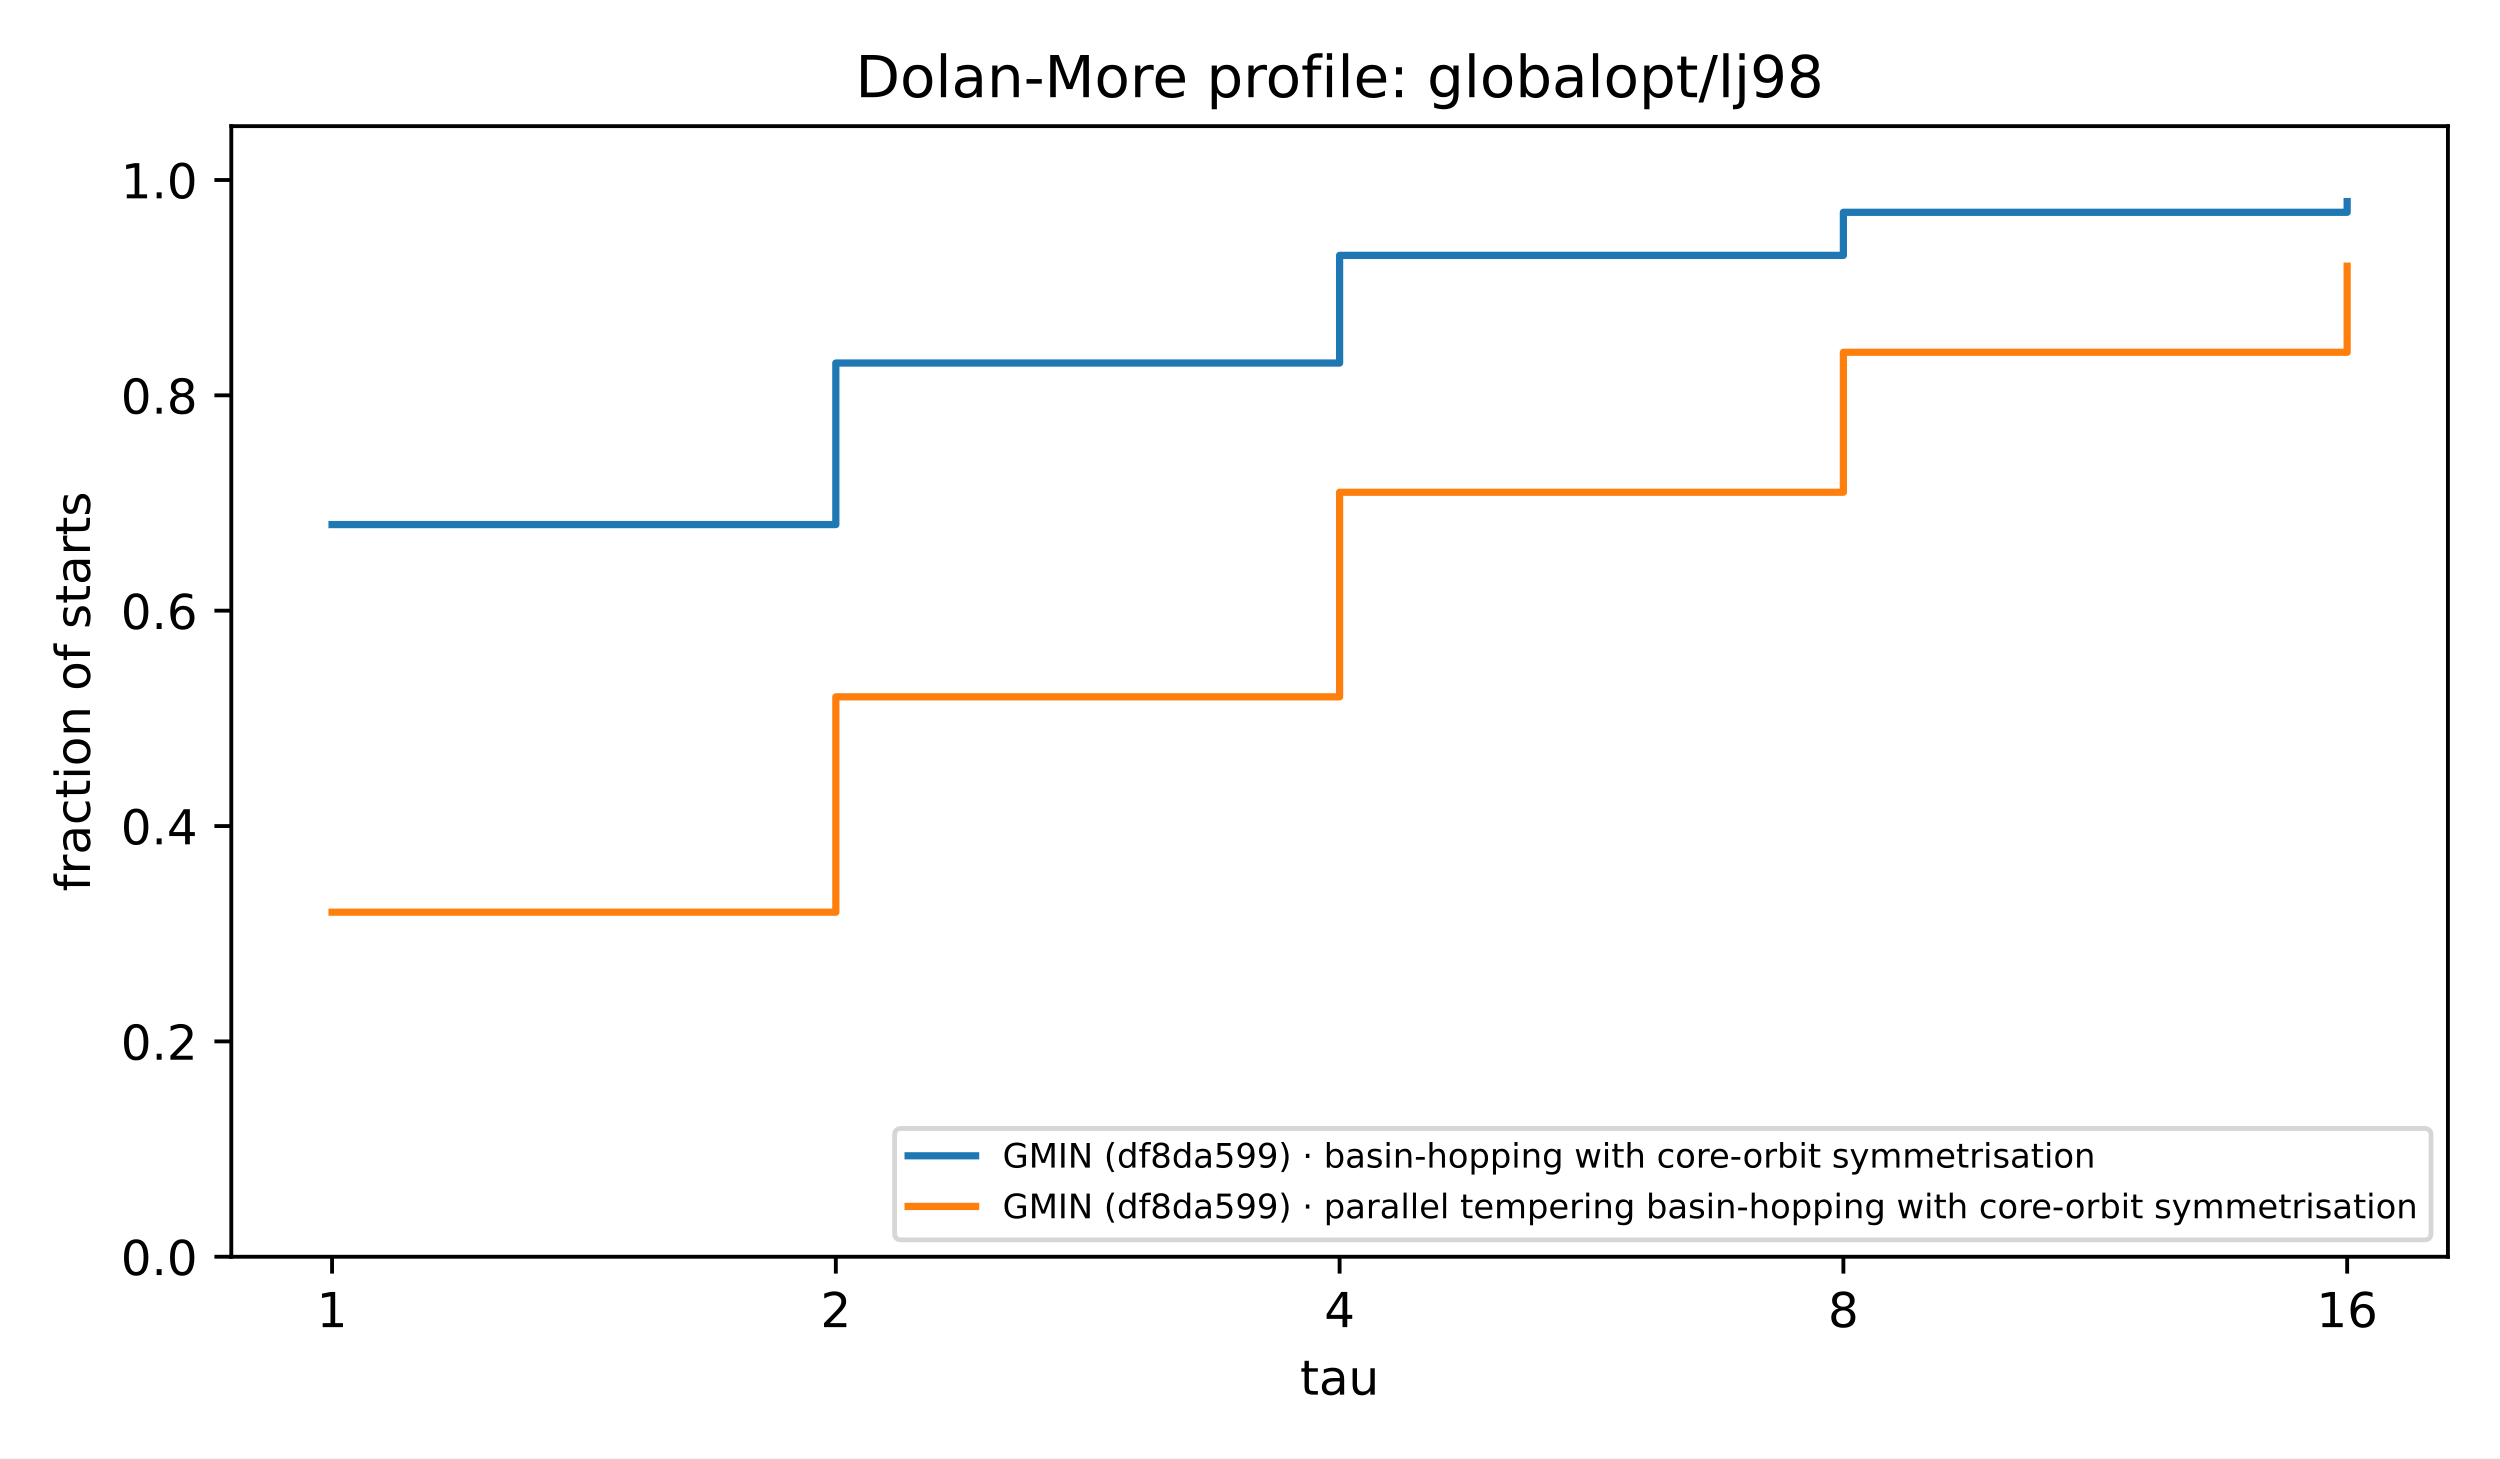
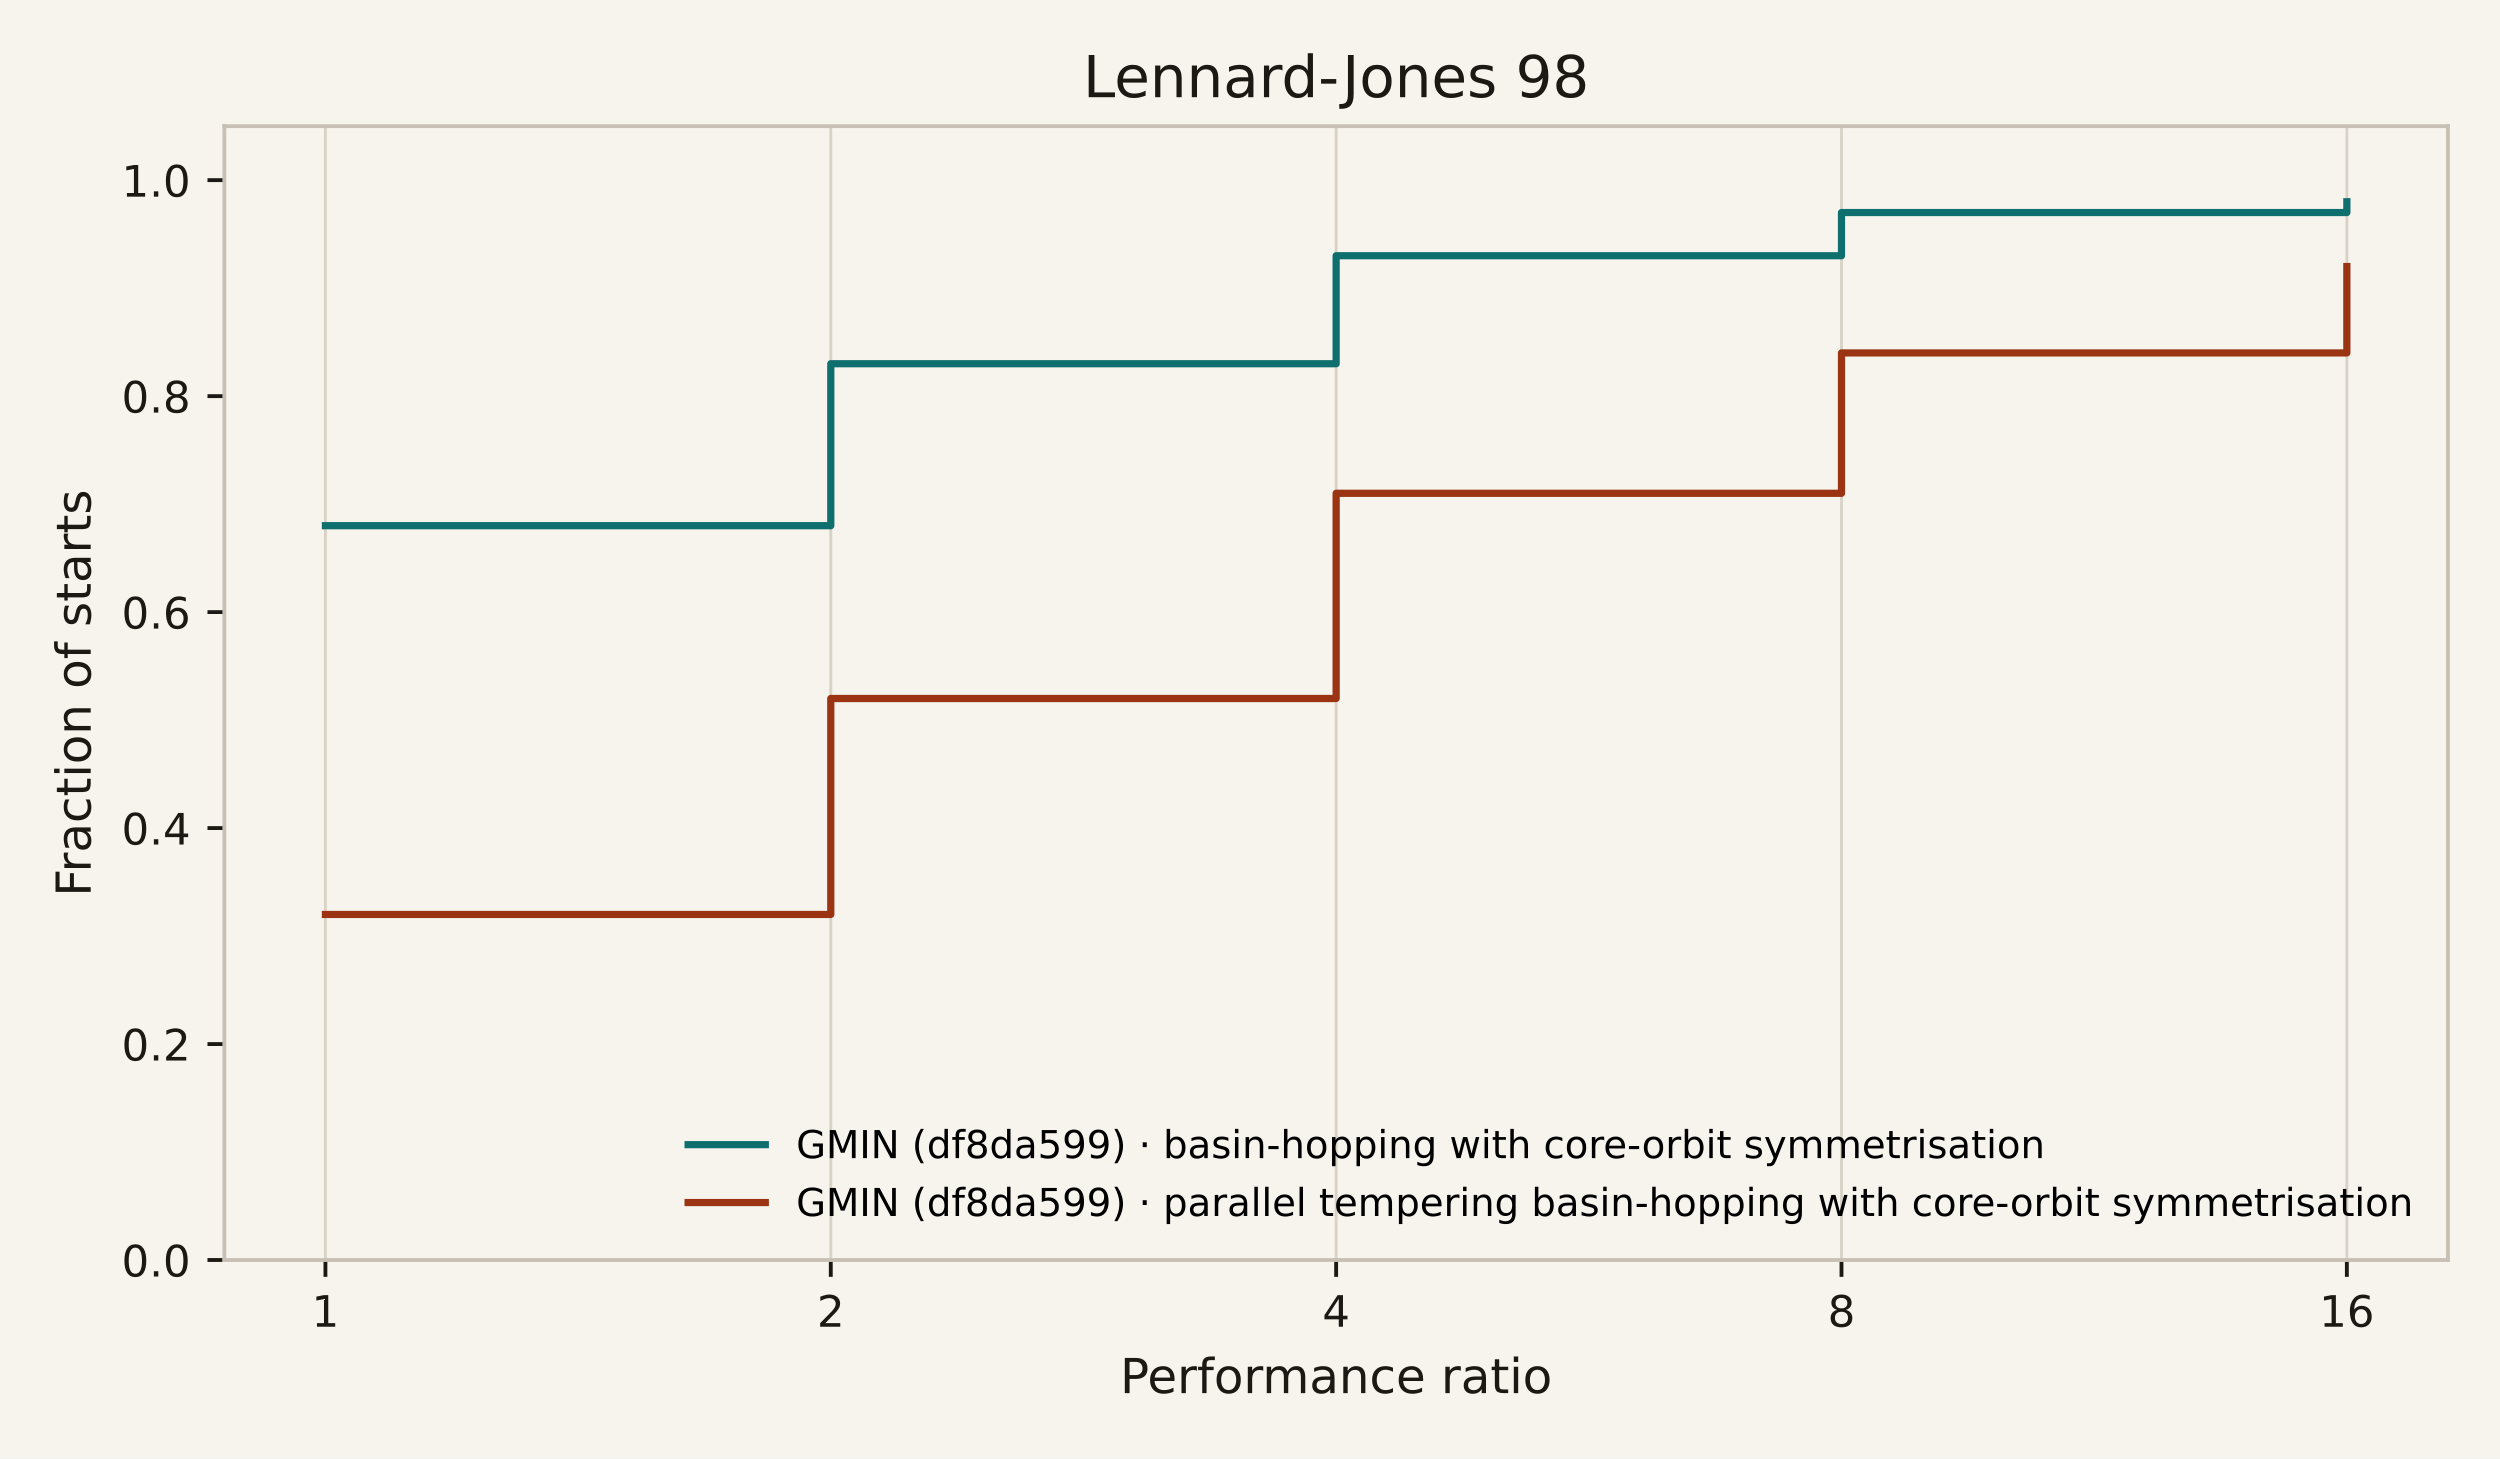
<svg xmlns="http://www.w3.org/2000/svg" xmlns:xlink="http://www.w3.org/1999/xlink" width="518.4pt" height="302.4pt" viewBox="0 0 518.4 302.4" version="1.1">
  <defs>
    <style type="text/css">*{stroke-linejoin: round; stroke-linecap: butt}</style>
  </defs>
  <g id="figure_1">
    <g id="patch_1">
-       <path d="M 0 302.4  L 518.4 302.4  L 518.4 0  L 0 0  z " style="fill: #ffffff" />
+       <path d="M 0 302.4  L 518.4 302.4  L 518.4 0  L 0 0  z " style="fill: #f7f4ee" />
    </g>
    <g id="axes_1">
      <g id="patch_2">
-         <path d="M 47.962 260.6  L 507.6 260.6  L 507.6 26.16  L 47.962 26.16  z " style="fill: #ffffff" />
+         <path d="M 46.522 261.278  L 507.6 261.278  L 507.6 26.16  L 46.522 26.16  z " style="fill: #f7f4ee" />
      </g>
      <g id="matplotlib.axis_1">
        <g id="xtick_1">
          <g id="line2d_1">
+             <path d="M 67.48 261.278  L 67.48 26.16  " clip-path="url(#pdc0ee034fb)" style="fill: none; stroke: #d9d3c7; stroke-width: 0.6; stroke-linecap: square" />
+           </g>
+           <g id="line2d_2">
            <defs>
-               <path id="m8ea4d47d77" d="M 0 0  L 0 3.5  " style="stroke: #000000; stroke-width: 0.8" />
+               <path id="m0617ce4a32" d="M 0 0  L 0 3.5  " style="stroke: #1c1915; stroke-width: 0.8" />
            </defs>
            <g>
-               <use xlink:href="#m8ea4d47d77" x="68.855" y="260.6" style="stroke: #000000; stroke-width: 0.8" />
+               <use xlink:href="#m0617ce4a32" x="67.48" y="261.278" style="fill: #1c1915; stroke: #1c1915; stroke-width: 0.8" />
            </g>
          </g>
          <g id="text_1">
-             <text style="font-size: 10px; font-family: 'DejaVu Sans', 'Bitstream Vera Sans', 'Computer Modern Sans Serif', 'Lucida Grande', 'Verdana', 'Geneva', 'Lucid', 'Arial', 'Helvetica', 'Avant Garde', sans-serif; text-anchor: middle" x="68.855" y="275.198" transform="rotate(-0 68.85496 275.1977)">1</text>
+             <text style="font-size: 9px; font-family: 'DejaVu Sans', 'Bitstream Vera Sans', 'Computer Modern Sans Serif', 'Lucida Grande', 'Verdana', 'Geneva', 'Lucid', 'Arial', 'Helvetica', 'Avant Garde', sans-serif; text-anchor: middle; fill: #1c1915" x="67.48" y="275.116" transform="rotate(-0 67.48042 275.1155)">1</text>
          </g>
        </g>
        <g id="xtick_2">
-           <g id="line2d_2">
+           <g id="line2d_3">
+             <path d="M 172.271 261.278  L 172.271 26.16  " clip-path="url(#pdc0ee034fb)" style="fill: none; stroke: #d9d3c7; stroke-width: 0.6; stroke-linecap: square" />
+           </g>
+           <g id="line2d_4">
            <g>
-               <use xlink:href="#m8ea4d47d77" x="173.318" y="260.6" style="stroke: #000000; stroke-width: 0.8" />
+               <use xlink:href="#m0617ce4a32" x="172.271" y="261.278" style="fill: #1c1915; stroke: #1c1915; stroke-width: 0.8" />
            </g>
          </g>
          <g id="text_2">
-             <text style="font-size: 10px; font-family: 'DejaVu Sans', 'Bitstream Vera Sans', 'Computer Modern Sans Serif', 'Lucida Grande', 'Verdana', 'Geneva', 'Lucid', 'Arial', 'Helvetica', 'Avant Garde', sans-serif; text-anchor: middle" x="173.318" y="275.198" transform="rotate(-0 173.3181 275.1977)">2</text>
+             <text style="font-size: 9px; font-family: 'DejaVu Sans', 'Bitstream Vera Sans', 'Computer Modern Sans Serif', 'Lucida Grande', 'Verdana', 'Geneva', 'Lucid', 'Arial', 'Helvetica', 'Avant Garde', sans-serif; text-anchor: middle; fill: #1c1915" x="172.271" y="275.116" transform="rotate(-0 172.2708 275.1155)">2</text>
          </g>
        </g>
        <g id="xtick_3">
-           <g id="line2d_3">
+           <g id="line2d_5">
+             <path d="M 277.061 261.278  L 277.061 26.16  " clip-path="url(#pdc0ee034fb)" style="fill: none; stroke: #d9d3c7; stroke-width: 0.6; stroke-linecap: square" />
+           </g>
+           <g id="line2d_6">
            <g>
-               <use xlink:href="#m8ea4d47d77" x="277.781" y="260.6" style="stroke: #000000; stroke-width: 0.8" />
+               <use xlink:href="#m0617ce4a32" x="277.061" y="261.278" style="fill: #1c1915; stroke: #1c1915; stroke-width: 0.8" />
            </g>
          </g>
          <g id="text_3">
-             <text style="font-size: 10px; font-family: 'DejaVu Sans', 'Bitstream Vera Sans', 'Computer Modern Sans Serif', 'Lucida Grande', 'Verdana', 'Geneva', 'Lucid', 'Arial', 'Helvetica', 'Avant Garde', sans-serif; text-anchor: middle" x="277.781" y="275.198" transform="rotate(-0 277.7812 275.1977)">4</text>
+             <text style="font-size: 9px; font-family: 'DejaVu Sans', 'Bitstream Vera Sans', 'Computer Modern Sans Serif', 'Lucida Grande', 'Verdana', 'Geneva', 'Lucid', 'Arial', 'Helvetica', 'Avant Garde', sans-serif; text-anchor: middle; fill: #1c1915" x="277.061" y="275.116" transform="rotate(-0 277.0612 275.1155)">4</text>
          </g>
        </g>
        <g id="xtick_4">
-           <g id="line2d_4">
+           <g id="line2d_7">
+             <path d="M 381.852 261.278  L 381.852 26.16  " clip-path="url(#pdc0ee034fb)" style="fill: none; stroke: #d9d3c7; stroke-width: 0.6; stroke-linecap: square" />
+           </g>
+           <g id="line2d_8">
            <g>
-               <use xlink:href="#m8ea4d47d77" x="382.244" y="260.6" style="stroke: #000000; stroke-width: 0.8" />
+               <use xlink:href="#m0617ce4a32" x="381.852" y="261.278" style="fill: #1c1915; stroke: #1c1915; stroke-width: 0.8" />
            </g>
          </g>
          <g id="text_4">
-             <text style="font-size: 10px; font-family: 'DejaVu Sans', 'Bitstream Vera Sans', 'Computer Modern Sans Serif', 'Lucida Grande', 'Verdana', 'Geneva', 'Lucid', 'Arial', 'Helvetica', 'Avant Garde', sans-serif; text-anchor: middle" x="382.244" y="275.198" transform="rotate(-0 382.2443 275.1977)">8</text>
+             <text style="font-size: 9px; font-family: 'DejaVu Sans', 'Bitstream Vera Sans', 'Computer Modern Sans Serif', 'Lucida Grande', 'Verdana', 'Geneva', 'Lucid', 'Arial', 'Helvetica', 'Avant Garde', sans-serif; text-anchor: middle; fill: #1c1915" x="381.852" y="275.116" transform="rotate(-0 381.8515 275.1155)">8</text>
          </g>
        </g>
        <g id="xtick_5">
-           <g id="line2d_5">
+           <g id="line2d_9">
+             <path d="M 486.642 261.278  L 486.642 26.16  " clip-path="url(#pdc0ee034fb)" style="fill: none; stroke: #d9d3c7; stroke-width: 0.6; stroke-linecap: square" />
+           </g>
+           <g id="line2d_10">
            <g>
-               <use xlink:href="#m8ea4d47d77" x="486.707" y="260.6" style="stroke: #000000; stroke-width: 0.8" />
+               <use xlink:href="#m0617ce4a32" x="486.642" y="261.278" style="fill: #1c1915; stroke: #1c1915; stroke-width: 0.8" />
            </g>
          </g>
          <g id="text_5">
-             <text style="font-size: 10px; font-family: 'DejaVu Sans', 'Bitstream Vera Sans', 'Computer Modern Sans Serif', 'Lucida Grande', 'Verdana', 'Geneva', 'Lucid', 'Arial', 'Helvetica', 'Avant Garde', sans-serif; text-anchor: middle" x="486.707" y="275.198" transform="rotate(-0 486.7074 275.1977)">16</text>
+             <text style="font-size: 9px; font-family: 'DejaVu Sans', 'Bitstream Vera Sans', 'Computer Modern Sans Serif', 'Lucida Grande', 'Verdana', 'Geneva', 'Lucid', 'Arial', 'Helvetica', 'Avant Garde', sans-serif; text-anchor: middle; fill: #1c1915" x="486.642" y="275.116" transform="rotate(-0 486.6419 275.1155)">16</text>
          </g>
        </g>
        <g id="text_6">
-           <text style="font-size: 10px; font-family: 'DejaVu Sans', 'Bitstream Vera Sans', 'Computer Modern Sans Serif', 'Lucida Grande', 'Verdana', 'Geneva', 'Lucid', 'Arial', 'Helvetica', 'Avant Garde', sans-serif; text-anchor: middle" x="277.781" y="289.198" transform="rotate(-0 277.7812 289.1977)">tau</text>
+           <text style="font-size: 10px; font-family: 'DejaVu Sans', 'Bitstream Vera Sans', 'Computer Modern Sans Serif', 'Lucida Grande', 'Verdana', 'Geneva', 'Lucid', 'Arial', 'Helvetica', 'Avant Garde', sans-serif; text-anchor: middle; fill: #1c1915" x="277.061" y="288.876" transform="rotate(-0 277.0612 288.8761)">Performance ratio</text>
        </g>
      </g>
      <g id="matplotlib.axis_2">
        <g id="ytick_1">
-           <g id="line2d_6">
+           <g id="line2d_11">
            <defs>
-               <path id="md659df78fa" d="M 0 0  L -3.5 0  " style="stroke: #000000; stroke-width: 0.8" />
+               <path id="m97dde00479" d="M 0 0  L -3.5 0  " style="stroke: #1c1915; stroke-width: 0.8" />
            </defs>
            <g>
-               <use xlink:href="#md659df78fa" x="47.962" y="260.6" style="stroke: #000000; stroke-width: 0.8" />
+               <use xlink:href="#m97dde00479" x="46.522" y="261.278" style="fill: #1c1915; stroke: #1c1915; stroke-width: 0.8" />
            </g>
          </g>
          <g id="text_7">
-             <text style="font-size: 10px; font-family: 'DejaVu Sans', 'Bitstream Vera Sans', 'Computer Modern Sans Serif', 'Lucida Grande', 'Verdana', 'Geneva', 'Lucid', 'Arial', 'Helvetica', 'Avant Garde', sans-serif; text-anchor: end" x="40.962" y="264.399" transform="rotate(-0 40.96234 264.3988)">0.0</text>
+             <text style="font-size: 9px; font-family: 'DejaVu Sans', 'Bitstream Vera Sans', 'Computer Modern Sans Serif', 'Lucida Grande', 'Verdana', 'Geneva', 'Lucid', 'Arial', 'Helvetica', 'Avant Garde', sans-serif; text-anchor: end; fill: #1c1915" x="39.522" y="264.697" transform="rotate(-0 39.52234 264.6966)">0.0</text>
          </g>
        </g>
        <g id="ytick_2">
-           <g id="line2d_7">
+           <g id="line2d_12">
            <g>
-               <use xlink:href="#md659df78fa" x="47.962" y="215.945" style="stroke: #000000; stroke-width: 0.8" />
+               <use xlink:href="#m97dde00479" x="46.522" y="216.493" style="fill: #1c1915; stroke: #1c1915; stroke-width: 0.8" />
            </g>
          </g>
          <g id="text_8">
-             <text style="font-size: 10px; font-family: 'DejaVu Sans', 'Bitstream Vera Sans', 'Computer Modern Sans Serif', 'Lucida Grande', 'Verdana', 'Geneva', 'Lucid', 'Arial', 'Helvetica', 'Avant Garde', sans-serif; text-anchor: end" x="40.962" y="219.744" transform="rotate(-0 40.96234 219.7436)">0.2</text>
+             <text style="font-size: 9px; font-family: 'DejaVu Sans', 'Bitstream Vera Sans', 'Computer Modern Sans Serif', 'Lucida Grande', 'Verdana', 'Geneva', 'Lucid', 'Arial', 'Helvetica', 'Avant Garde', sans-serif; text-anchor: end; fill: #1c1915" x="39.522" y="219.912" transform="rotate(-0 39.52234 219.9123)">0.2</text>
          </g>
        </g>
        <g id="ytick_3">
-           <g id="line2d_8">
+           <g id="line2d_13">
            <g>
-               <use xlink:href="#md659df78fa" x="47.962" y="171.29" style="stroke: #000000; stroke-width: 0.8" />
+               <use xlink:href="#m97dde00479" x="46.522" y="171.709" style="fill: #1c1915; stroke: #1c1915; stroke-width: 0.8" />
            </g>
          </g>
          <g id="text_9">
-             <text style="font-size: 10px; font-family: 'DejaVu Sans', 'Bitstream Vera Sans', 'Computer Modern Sans Serif', 'Lucida Grande', 'Verdana', 'Geneva', 'Lucid', 'Arial', 'Helvetica', 'Avant Garde', sans-serif; text-anchor: end" x="40.962" y="175.088" transform="rotate(-0 40.96234 175.0884)">0.4</text>
+             <text style="font-size: 9px; font-family: 'DejaVu Sans', 'Bitstream Vera Sans', 'Computer Modern Sans Serif', 'Lucida Grande', 'Verdana', 'Geneva', 'Lucid', 'Arial', 'Helvetica', 'Avant Garde', sans-serif; text-anchor: end; fill: #1c1915" x="39.522" y="175.128" transform="rotate(-0 39.52234 175.128)">0.4</text>
          </g>
        </g>
        <g id="ytick_4">
-           <g id="line2d_9">
+           <g id="line2d_14">
            <g>
-               <use xlink:href="#md659df78fa" x="47.962" y="126.634" style="stroke: #000000; stroke-width: 0.8" />
+               <use xlink:href="#m97dde00479" x="46.522" y="126.925" style="fill: #1c1915; stroke: #1c1915; stroke-width: 0.8" />
            </g>
          </g>
          <g id="text_10">
-             <text style="font-size: 10px; font-family: 'DejaVu Sans', 'Bitstream Vera Sans', 'Computer Modern Sans Serif', 'Lucida Grande', 'Verdana', 'Geneva', 'Lucid', 'Arial', 'Helvetica', 'Avant Garde', sans-serif; text-anchor: end" x="40.962" y="130.433" transform="rotate(-0 40.96234 130.4331)">0.6</text>
+             <text style="font-size: 9px; font-family: 'DejaVu Sans', 'Bitstream Vera Sans', 'Computer Modern Sans Serif', 'Lucida Grande', 'Verdana', 'Geneva', 'Lucid', 'Arial', 'Helvetica', 'Avant Garde', sans-serif; text-anchor: end; fill: #1c1915" x="39.522" y="130.344" transform="rotate(-0 39.52234 130.3437)">0.6</text>
          </g>
        </g>
        <g id="ytick_5">
-           <g id="line2d_10">
+           <g id="line2d_15">
            <g>
-               <use xlink:href="#md659df78fa" x="47.962" y="81.979" style="stroke: #000000; stroke-width: 0.8" />
+               <use xlink:href="#m97dde00479" x="46.522" y="82.14" style="fill: #1c1915; stroke: #1c1915; stroke-width: 0.8" />
            </g>
          </g>
          <g id="text_11">
-             <text style="font-size: 10px; font-family: 'DejaVu Sans', 'Bitstream Vera Sans', 'Computer Modern Sans Serif', 'Lucida Grande', 'Verdana', 'Geneva', 'Lucid', 'Arial', 'Helvetica', 'Avant Garde', sans-serif; text-anchor: end" x="40.962" y="85.778" transform="rotate(-0 40.96234 85.77788)">0.8</text>
+             <text style="font-size: 9px; font-family: 'DejaVu Sans', 'Bitstream Vera Sans', 'Computer Modern Sans Serif', 'Lucida Grande', 'Verdana', 'Geneva', 'Lucid', 'Arial', 'Helvetica', 'Avant Garde', sans-serif; text-anchor: end; fill: #1c1915" x="39.522" y="85.559" transform="rotate(-0 39.52234 85.55934)">0.8</text>
          </g>
        </g>
        <g id="ytick_6">
-           <g id="line2d_11">
+           <g id="line2d_16">
            <g>
-               <use xlink:href="#md659df78fa" x="47.962" y="37.324" style="stroke: #000000; stroke-width: 0.8" />
+               <use xlink:href="#m97dde00479" x="46.522" y="37.356" style="fill: #1c1915; stroke: #1c1915; stroke-width: 0.8" />
            </g>
          </g>
          <g id="text_12">
-             <text style="font-size: 10px; font-family: 'DejaVu Sans', 'Bitstream Vera Sans', 'Computer Modern Sans Serif', 'Lucida Grande', 'Verdana', 'Geneva', 'Lucid', 'Arial', 'Helvetica', 'Avant Garde', sans-serif; text-anchor: end" x="40.962" y="41.123" transform="rotate(-0 40.96234 41.12264)">1.0</text>
+             <text style="font-size: 9px; font-family: 'DejaVu Sans', 'Bitstream Vera Sans', 'Computer Modern Sans Serif', 'Lucida Grande', 'Verdana', 'Geneva', 'Lucid', 'Arial', 'Helvetica', 'Avant Garde', sans-serif; text-anchor: end; fill: #1c1915" x="39.522" y="40.775" transform="rotate(-0 39.52234 40.77502)">1.0</text>
          </g>
        </g>
        <g id="text_13">
-           <text style="font-size: 10px; font-family: 'DejaVu Sans', 'Bitstream Vera Sans', 'Computer Modern Sans Serif', 'Lucida Grande', 'Verdana', 'Geneva', 'Lucid', 'Arial', 'Helvetica', 'Avant Garde', sans-serif; text-anchor: middle" x="18.657" y="143.38" transform="rotate(-90 18.65687 143.38)">fraction of starts</text>
+           <text style="font-size: 10px; font-family: 'DejaVu Sans', 'Bitstream Vera Sans', 'Computer Modern Sans Serif', 'Lucida Grande', 'Verdana', 'Geneva', 'Lucid', 'Arial', 'Helvetica', 'Avant Garde', sans-serif; text-anchor: middle; fill: #1c1915" x="18.807" y="143.719" transform="rotate(-90 18.80719 143.7188)">Fraction of starts</text>
        </g>
      </g>
-       <g id="line2d_12">
-         <path d="M 68.855 108.772  L 173.318 108.772  L 173.318 75.281  L 277.781 75.281  L 277.781 52.953  L 382.244 52.953  L 382.244 44.022  L 486.707 44.022  L 486.707 41.789  " clip-path="url(#p4e380cea4b)" style="fill: none; stroke: #1f77b4; stroke-width: 1.5; stroke-linecap: square" />
+       <g id="line2d_17">
+         <path d="M 67.48 109.011  L 172.271 109.011  L 172.271 75.423  L 277.061 75.423  L 277.061 53.031  L 381.852 53.031  L 381.852 44.074  L 486.642 44.074  L 486.642 41.835  " clip-path="url(#pdc0ee034fb)" style="fill: none; stroke: #0f6e6e; stroke-width: 1.5; stroke-linecap: square" />
      </g>
-       <g id="line2d_13">
-         <path d="M 68.855 189.152  L 173.318 189.152  L 173.318 144.496  L 277.781 144.496  L 277.781 102.074  L 382.244 102.074  L 382.244 73.048  L 486.707 73.048  L 486.707 55.186  " clip-path="url(#p4e380cea4b)" style="fill: none; stroke: #ff7f0e; stroke-width: 1.5; stroke-linecap: square" />
+       <g id="line2d_18">
+         <path d="M 67.48 189.623  L 172.271 189.623  L 172.271 144.838  L 277.061 144.838  L 277.061 102.293  L 381.852 102.293  L 381.852 73.184  L 486.642 73.184  L 486.642 55.27  " clip-path="url(#pdc0ee034fb)" style="fill: none; stroke: #9a3412; stroke-width: 1.5; stroke-linecap: square" />
      </g>
      <g id="patch_3">
-         <path d="M 47.962 260.6  L 47.962 26.16  " style="fill: none; stroke: #000000; stroke-width: 0.8; stroke-linejoin: miter; stroke-linecap: square" />
+         <path d="M 46.522 261.278  L 46.522 26.16  " style="fill: none; stroke: #c8c0b4; stroke-width: 0.8; stroke-linejoin: miter; stroke-linecap: square" />
      </g>
      <g id="patch_4">
-         <path d="M 507.6 260.6  L 507.6 26.16  " style="fill: none; stroke: #000000; stroke-width: 0.8; stroke-linejoin: miter; stroke-linecap: square" />
+         <path d="M 507.6 261.278  L 507.6 26.16  " style="fill: none; stroke: #c8c0b4; stroke-width: 0.8; stroke-linejoin: miter; stroke-linecap: square" />
      </g>
      <g id="patch_5">
-         <path d="M 47.962 260.6  L 507.6 260.6  " style="fill: none; stroke: #000000; stroke-width: 0.8; stroke-linejoin: miter; stroke-linecap: square" />
+         <path d="M 46.522 261.278  L 507.6 261.278  " style="fill: none; stroke: #c8c0b4; stroke-width: 0.8; stroke-linejoin: miter; stroke-linecap: square" />
      </g>
      <g id="patch_6">
-         <path d="M 47.962 26.16  L 507.6 26.16  " style="fill: none; stroke: #000000; stroke-width: 0.8; stroke-linejoin: miter; stroke-linecap: square" />
+         <path d="M 46.522 26.16  L 507.6 26.16  " style="fill: none; stroke: #c8c0b4; stroke-width: 0.8; stroke-linejoin: miter; stroke-linecap: square" />
      </g>
      <g id="text_14">
-         <text style="font-size: 12px; font-family: 'DejaVu Sans', 'Bitstream Vera Sans', 'Computer Modern Sans Serif', 'Lucida Grande', 'Verdana', 'Geneva', 'Lucid', 'Arial', 'Helvetica', 'Avant Garde', sans-serif; text-anchor: middle" x="277.781" y="20.16" transform="rotate(-0 277.7812 20.16)">Dolan-More profile: globalopt/lj98</text>
+         <text style="font-size: 12px; font-family: 'DejaVu Sans', 'Bitstream Vera Sans', 'Computer Modern Sans Serif', 'Lucida Grande', 'Verdana', 'Geneva', 'Lucid', 'Arial', 'Helvetica', 'Avant Garde', sans-serif; text-anchor: middle; fill: #1c1915" x="277.061" y="20.16" transform="rotate(-0 277.0612 20.16)">Lennard-Jones 98</text>
      </g>
      <g id="legend_1">
-         <g id="patch_7">
-           <path d="M 186.903 257.1  L 502.7 257.1  Q 504.1 257.1 504.1 255.7  L 504.1 235.399  Q 504.1 233.999 502.7 233.999  L 186.903 233.999  Q 185.503 233.999 185.503 235.399  L 185.503 255.7  Q 185.503 257.1 186.903 257.1  z " style="fill: #ffffff; opacity: 0.8; stroke: #cccccc; stroke-linejoin: miter" />
-         </g>
-         <g id="line2d_14">
-           <path d="M 188.303 239.668  L 195.303 239.668  L 195.303 239.668  L 202.303 239.668  L 202.303 239.668  " style="fill: none; stroke: #1f77b4; stroke-width: 1.5; stroke-linecap: square" />
+         <g id="line2d_19">
+           <path d="M 142.689 237.355  L 150.689 237.355  L 150.689 237.355  L 158.689 237.355  L 158.689 237.355  " style="fill: none; stroke: #0f6e6e; stroke-width: 1.5; stroke-linecap: square" />
        </g>
        <g id="text_15">
-           <text style="font-size: 7px; font-family: 'DejaVu Sans', 'Bitstream Vera Sans', 'Computer Modern Sans Serif', 'Lucida Grande', 'Verdana', 'Geneva', 'Lucid', 'Arial', 'Helvetica', 'Avant Garde', sans-serif; text-anchor: start" x="207.903" y="242.118" transform="rotate(-0 207.9027 242.1178)">GMIN (df8da599) · basin-hopping with core-orbit symmetrisation</text>
+           <text style="font-size: 8px; font-family: 'DejaVu Sans', 'Bitstream Vera Sans', 'Computer Modern Sans Serif', 'Lucida Grande', 'Verdana', 'Geneva', 'Lucid', 'Arial', 'Helvetica', 'Avant Garde', sans-serif; text-anchor: start" x="165.089" y="240.155" transform="rotate(-0 165.0888 240.1552)">GMIN (df8da599) · basin-hopping with core-orbit symmetrisation</text>
        </g>
-         <g id="line2d_15">
-           <path d="M 188.303 250.168  L 195.303 250.168  L 195.303 250.168  L 202.303 250.168  L 202.303 250.168  " style="fill: none; stroke: #ff7f0e; stroke-width: 1.5; stroke-linecap: square" />
+         <g id="line2d_20">
+           <path d="M 142.689 249.356  L 150.689 249.356  L 150.689 249.356  L 158.689 249.356  L 158.689 249.356  " style="fill: none; stroke: #9a3412; stroke-width: 1.5; stroke-linecap: square" />
        </g>
        <g id="text_16">
-           <text style="font-size: 7px; font-family: 'DejaVu Sans', 'Bitstream Vera Sans', 'Computer Modern Sans Serif', 'Lucida Grande', 'Verdana', 'Geneva', 'Lucid', 'Arial', 'Helvetica', 'Avant Garde', sans-serif; text-anchor: start" x="207.903" y="252.618" transform="rotate(-0 207.9027 252.6184)">GMIN (df8da599) · parallel tempering basin-hopping with core-orbit symmetrisation</text>
+           <text style="font-size: 8px; font-family: 'DejaVu Sans', 'Bitstream Vera Sans', 'Computer Modern Sans Serif', 'Lucida Grande', 'Verdana', 'Geneva', 'Lucid', 'Arial', 'Helvetica', 'Avant Garde', sans-serif; text-anchor: start" x="165.089" y="252.156" transform="rotate(-0 165.0888 252.1558)">GMIN (df8da599) · parallel tempering basin-hopping with core-orbit symmetrisation</text>
        </g>
      </g>
    </g>
  </g>
  <defs>
-     <clipPath id="p4e380cea4b">
-       <rect x="47.962" y="26.16" width="459.638" height="234.44" />
+     <clipPath id="pdc0ee034fb">
+       <rect x="46.522" y="26.16" width="461.078" height="235.118" />
    </clipPath>
  </defs>
</svg>
